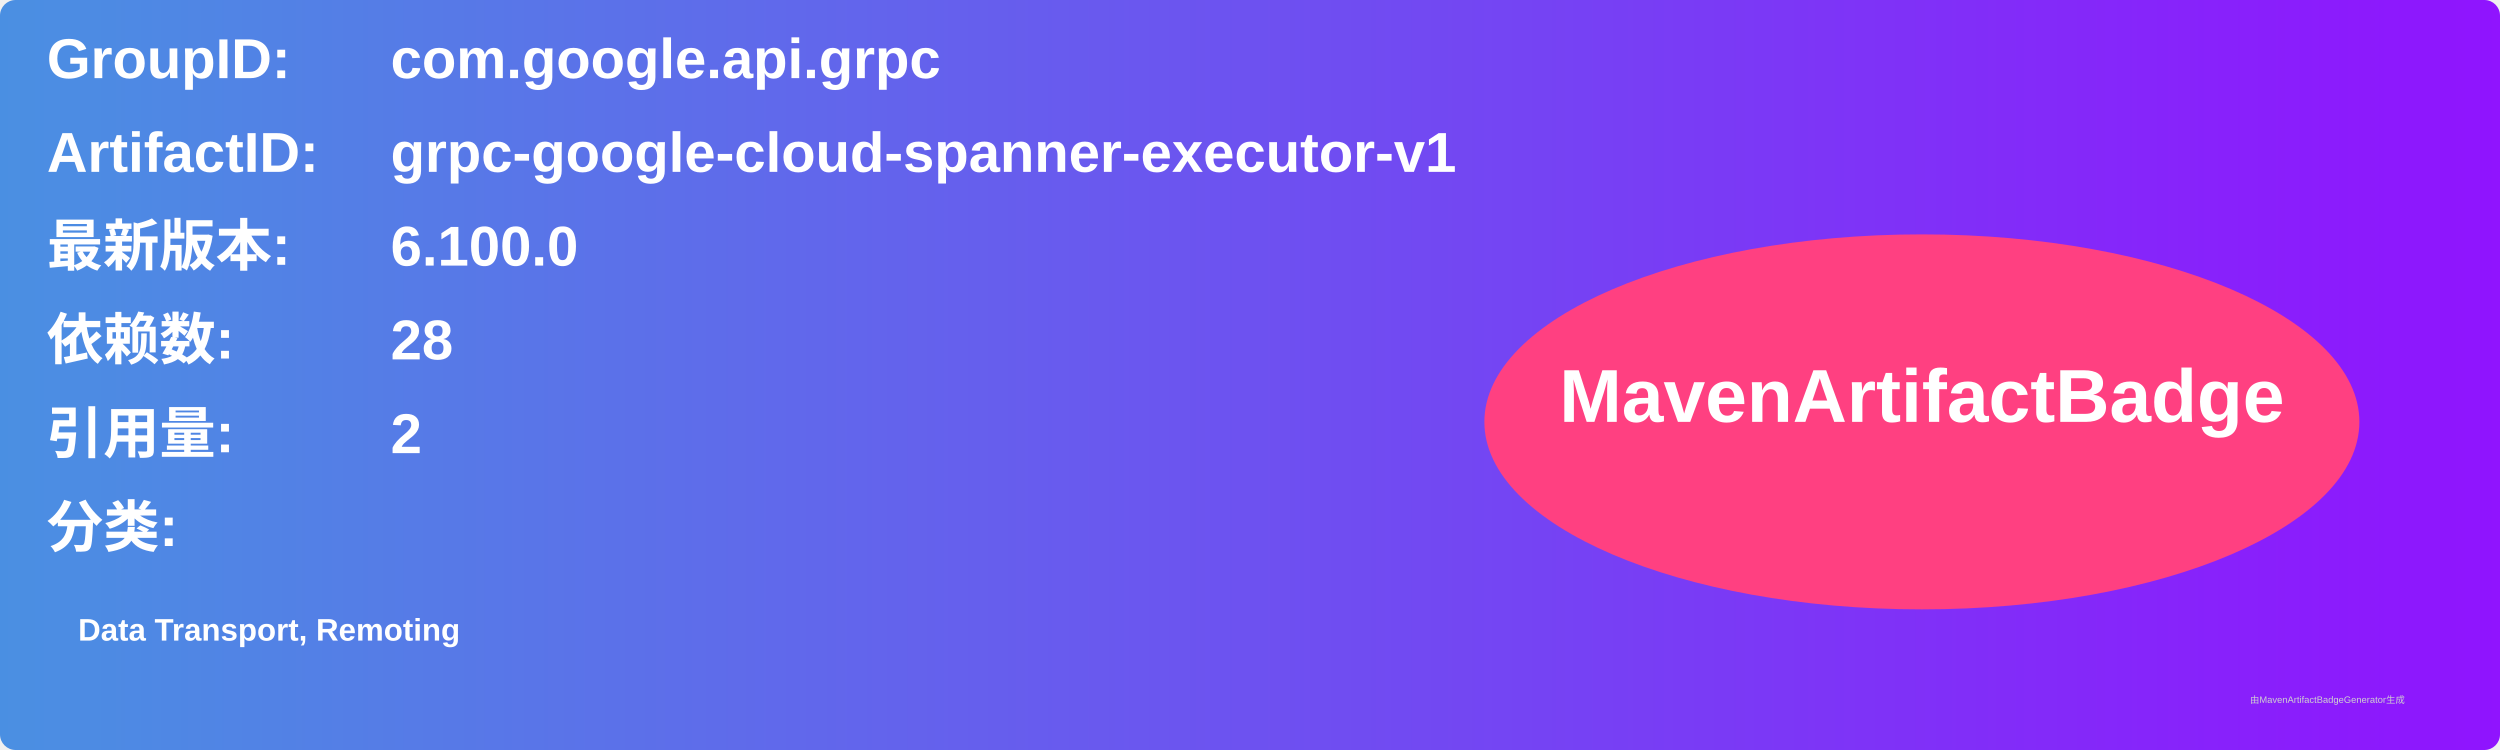
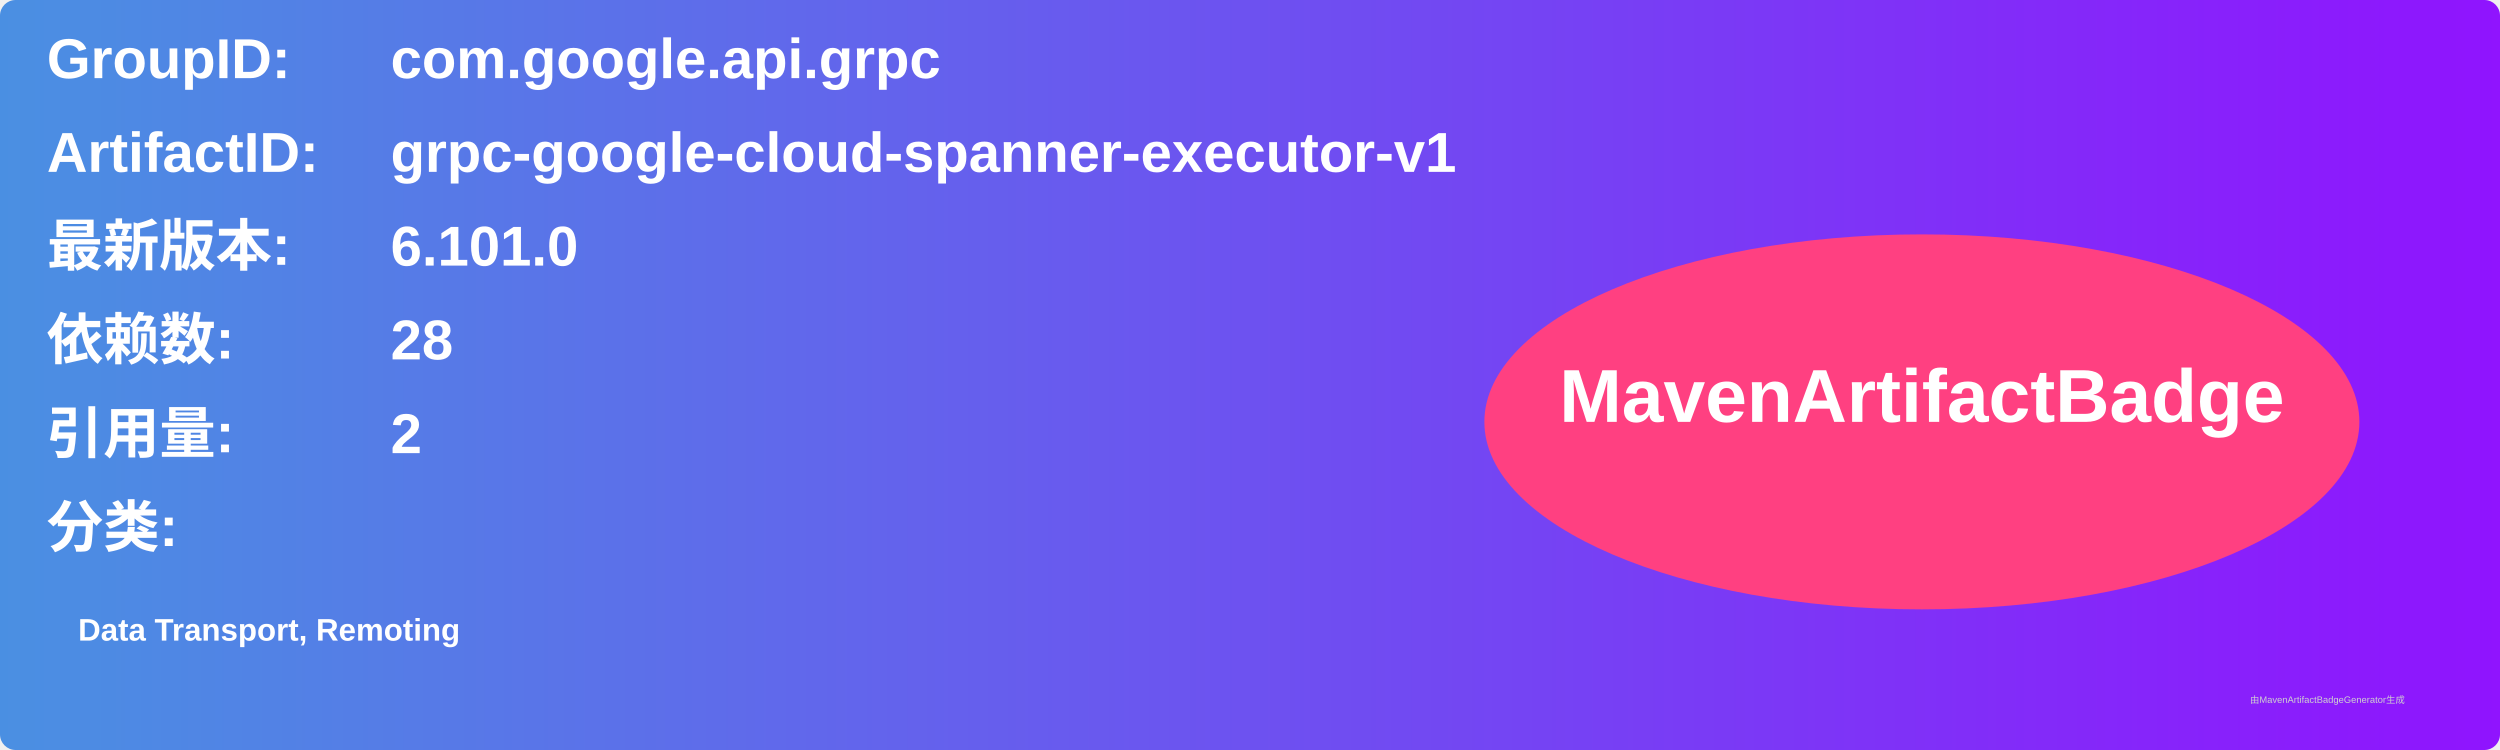
<svg xmlns="http://www.w3.org/2000/svg" width="800" height="240" viewBox="0 0 800 240">
  <linearGradient id="grad" x1="0%" y1="0%" x2="100%" y2="0%">
    <stop offset="0%" stop-color="#4a90e2" />
    <stop offset="100%" stop-color="#9013fe" />
  </linearGradient>
  <rect width="100%" height="100%" rx="5" ry="5" fill="url(#grad)" />
  <g transform="translate(15, 15)">
    <text x="0" y="10" font-family="Arial" font-size="18" fill="white" font-weight="bold" width="260">GroupID:</text>
    <text x="110" y="10" font-family="Arial" font-size="18" fill="white" font-weight="bold" width="460">com.google.api.grpc</text>
    <text x="0" y="40" font-family="Arial" font-size="18" fill="white" font-weight="bold" width="260">ArtifactID:</text>
    <text x="110" y="40" font-family="Arial" font-size="18" fill="white" font-weight="bold" width="460">grpc-google-cloud-spanner-executor-v1</text>
    <text x="0" y="70" font-family="Arial" font-size="18" fill="white" font-weight="bold">最新版本:</text>
    <text x="110" y="70" font-family="Arial" font-size="18" fill="white" font-weight="bold">
-       <tspan font-weight="bold">6.100.0</tspan>
+       <tspan font-weight="bold">6.101.0</tspan>
    </text>
    <text x="0" y="100" font-family="Arial" font-size="18" fill="white" font-weight="bold">依赖数: </text>
    <text x="110" y="100" font-family="Arial" font-size="18" fill="white">
      <tspan font-weight="bold">28</tspan>
    </text>
    <text x="0" y="130" font-family="Arial" font-size="18" fill="white" font-weight="bold">引用量: </text>
    <text x="110" y="130" font-family="Arial" font-size="18" fill="white">
      <tspan font-weight="bold">2</tspan>
    </text>
    <text x="0" y="160" font-family="Arial" font-size="18" fill="white" font-weight="bold">分类:</text>
    <text x="10" y="190" font-family="Arial" font-size="10" fill="white">
      <tspan font-weight="bold">Data Transport, Remoting</tspan>
    </text>
    <ellipse cx="600" cy="120" rx="140" ry="60" fill="#ff4081" />
    <text x="600" y="120" text-anchor="middle" font-family="Arial" font-size="24" fill="white" font-weight="bold">MavenArtifactBadge</text>
  </g>
  <text x="720" y="225" font-family="Arial" font-size="3" fill="#d0d0d0">由MavenArtifactBadgeGenerator生成</text>
</svg>
